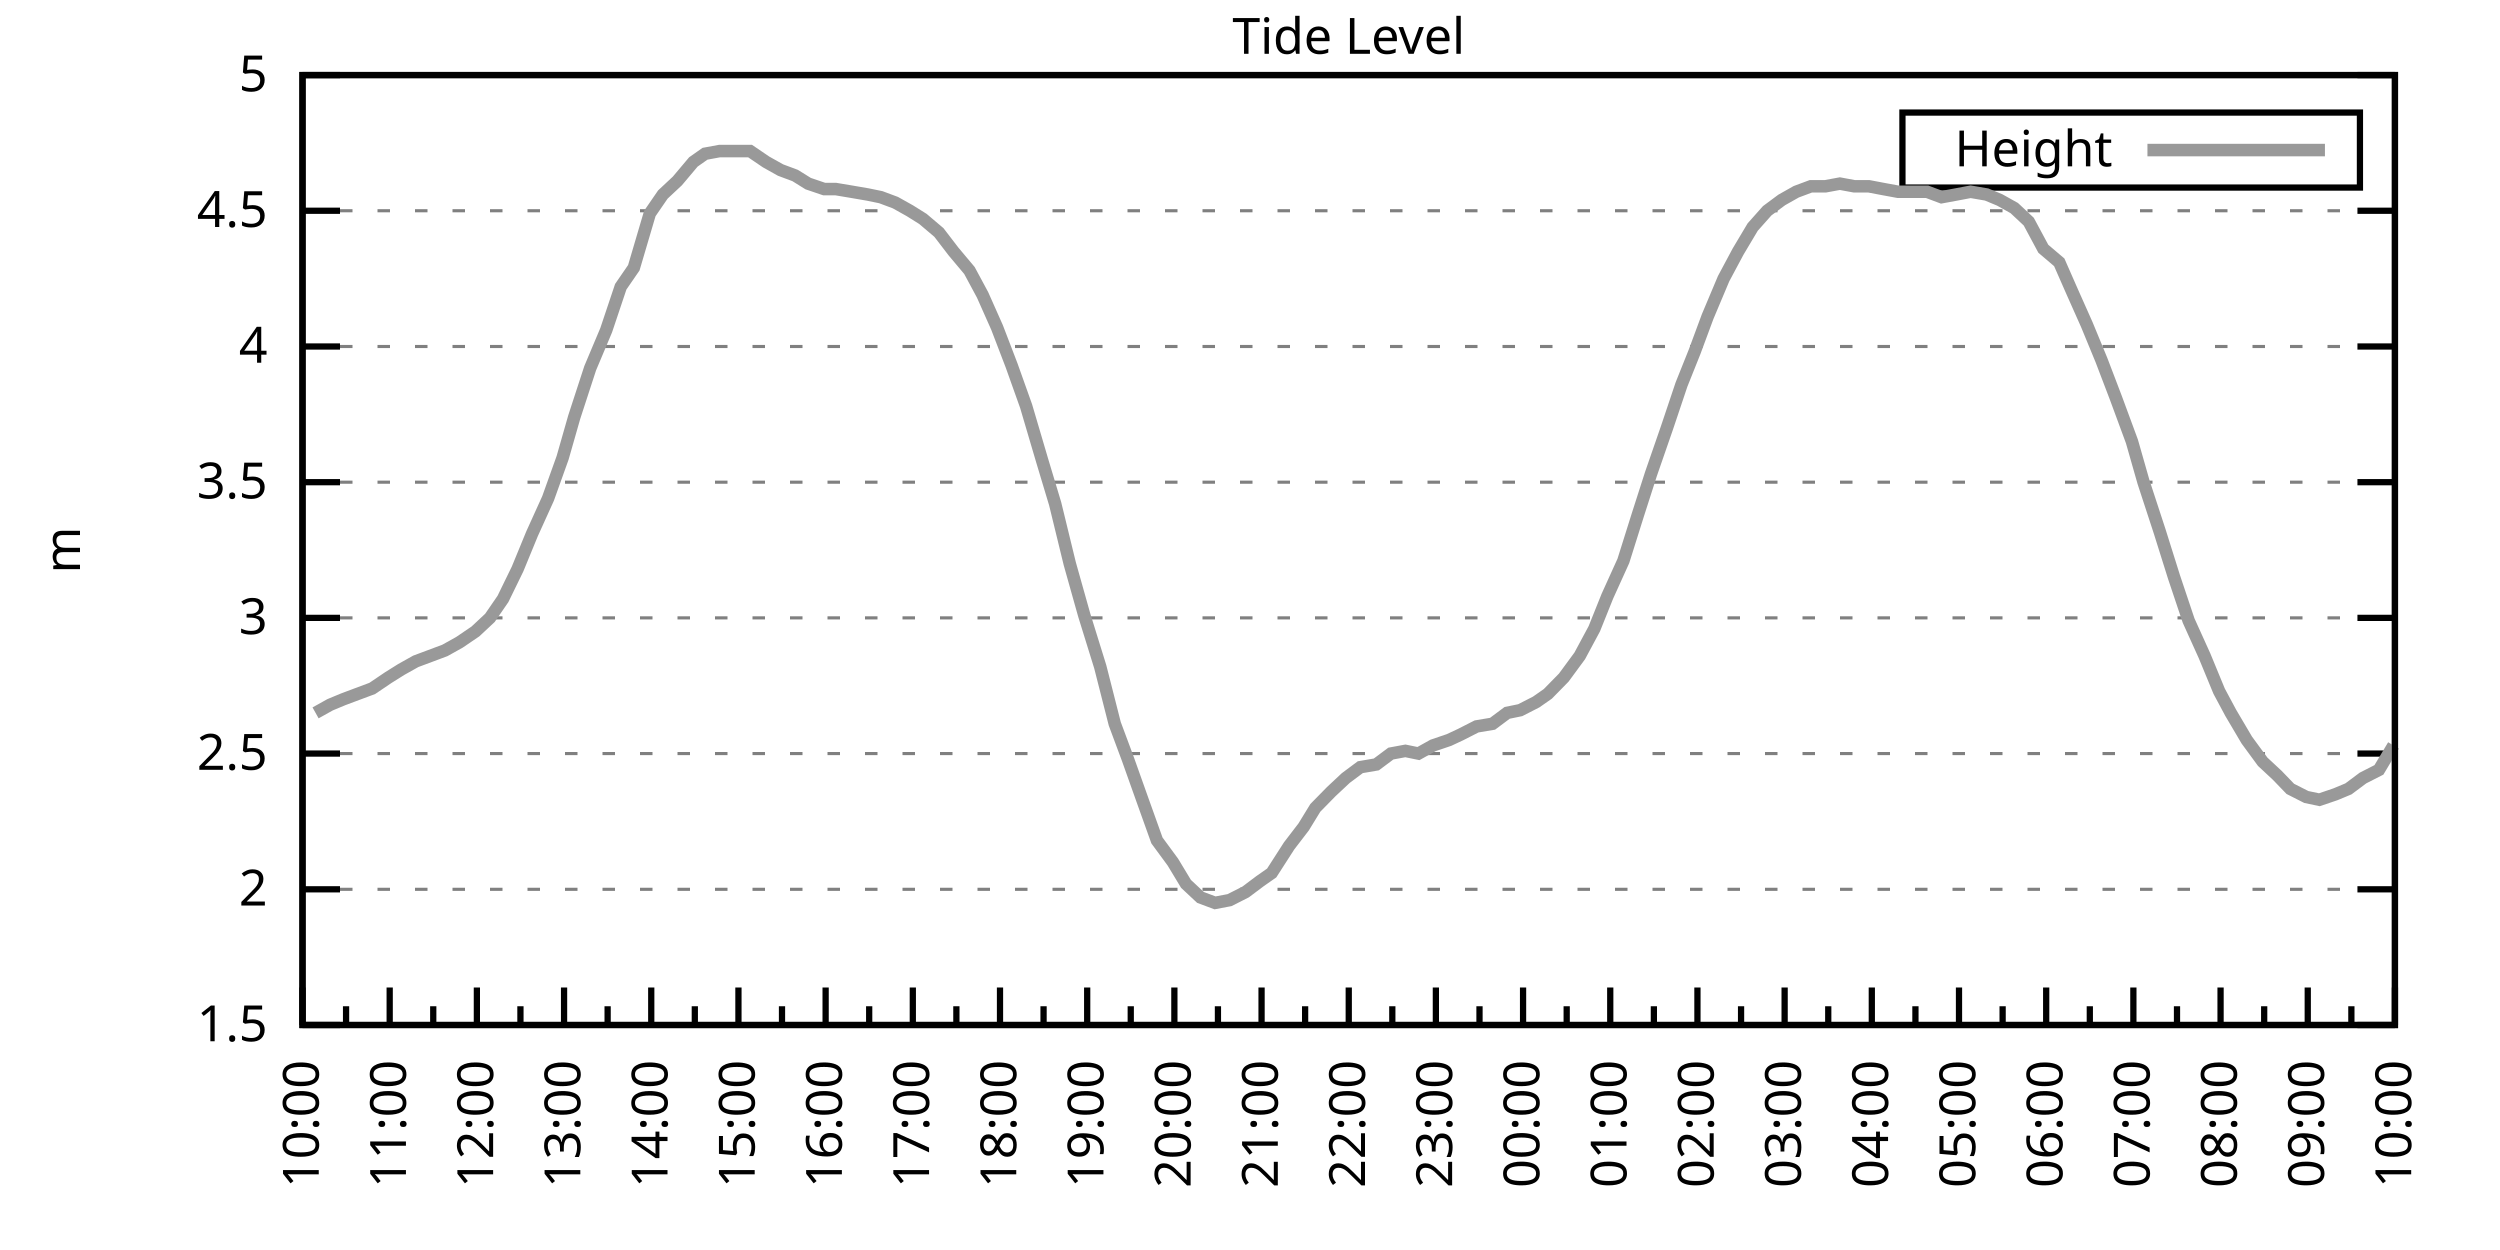
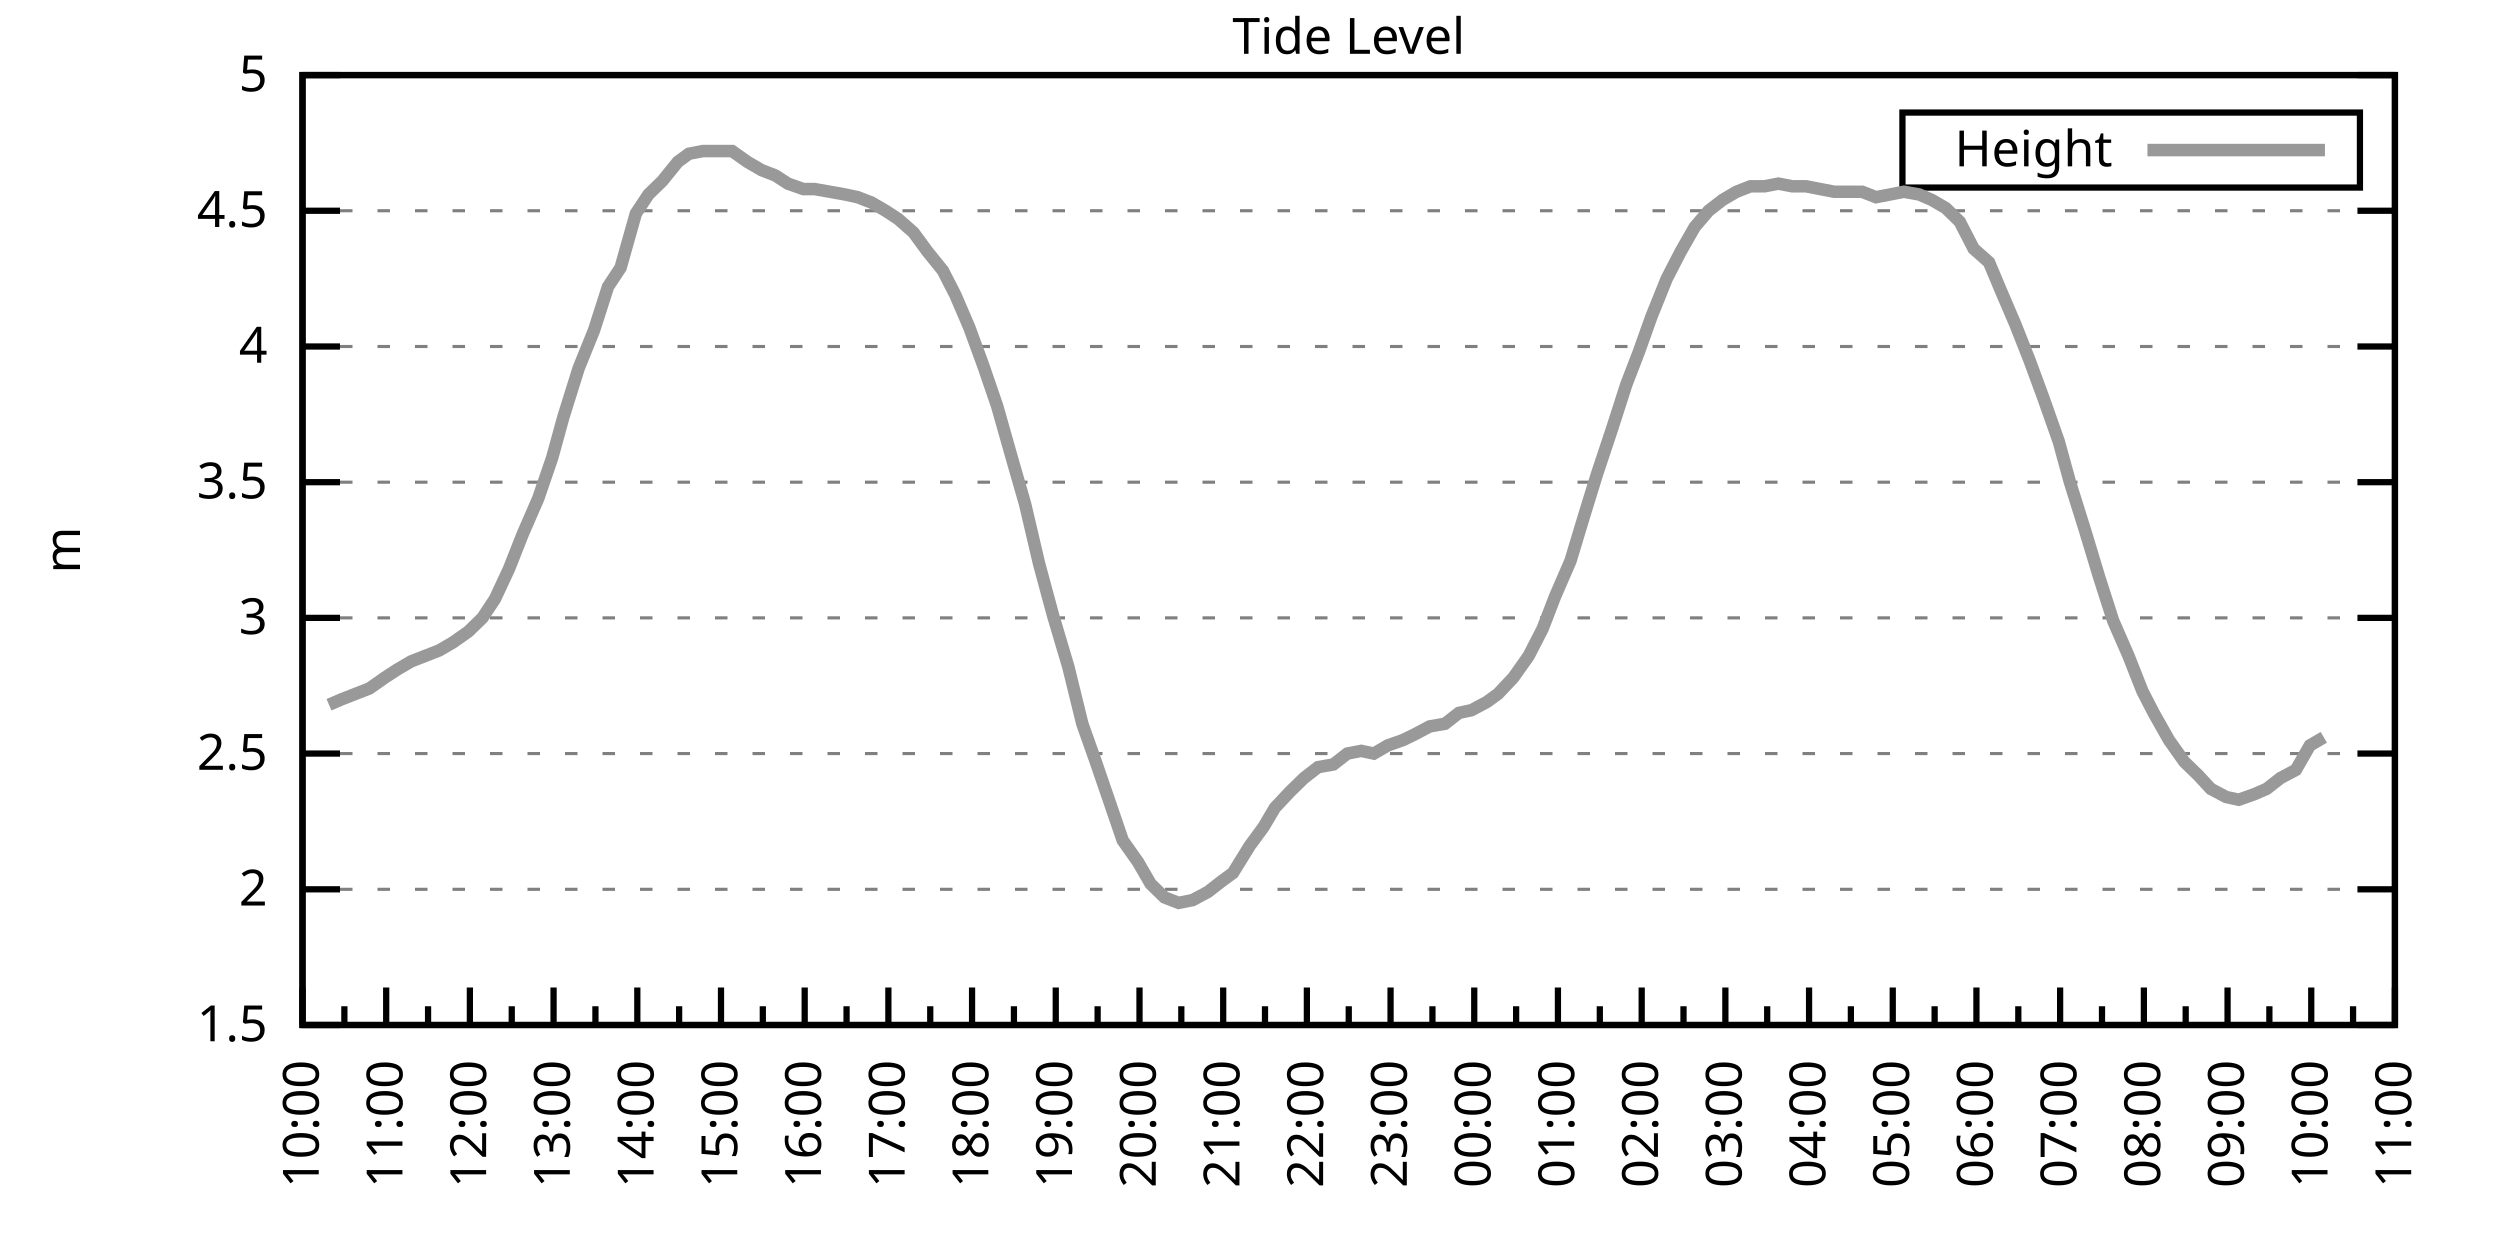
<svg xmlns="http://www.w3.org/2000/svg" xmlns:xlink="http://www.w3.org/1999/xlink" width="400" height="200" viewBox="0 0 400 200">
  <g id="gnuplot_canvas">
    <rect x="0" y="0" width="400" height="200" fill="none" />
    <defs>
      <circle id="gpDot" r="0.5" stroke-width="0.5" stroke="currentColor" />
      <path id="gpPt0" stroke-width="0.333" stroke="currentColor" d="M-1,0 h2 M0,-1 v2" />
      <path id="gpPt1" stroke-width="0.333" stroke="currentColor" d="M-1,-1 L1,1 M1,-1 L-1,1" />
      <path id="gpPt2" stroke-width="0.333" stroke="currentColor" d="M-1,0 L1,0 M0,-1 L0,1 M-1,-1 L1,1 M-1,1 L1,-1" />
      <rect id="gpPt3" stroke-width="0.333" stroke="currentColor" x="-1" y="-1" width="2" height="2" />
      <rect id="gpPt4" stroke-width="0.333" stroke="currentColor" fill="currentColor" x="-1" y="-1" width="2" height="2" />
      <circle id="gpPt5" stroke-width="0.333" stroke="currentColor" cx="0" cy="0" r="1" />
      <use xlink:href="#gpPt5" id="gpPt6" fill="currentColor" stroke="none" />
      <path id="gpPt7" stroke-width="0.333" stroke="currentColor" d="M0,-1.33 L-1.33,0.67 L1.33,0.67 z" />
      <use xlink:href="#gpPt7" id="gpPt8" fill="currentColor" stroke="none" />
      <use xlink:href="#gpPt7" id="gpPt9" stroke="currentColor" transform="rotate(180)" />
      <use xlink:href="#gpPt9" id="gpPt10" fill="currentColor" stroke="none" />
      <use xlink:href="#gpPt3" id="gpPt11" stroke="currentColor" transform="rotate(45)" />
      <use xlink:href="#gpPt11" id="gpPt12" fill="currentColor" stroke="none" />
      <path id="gpPt13" stroke-width="0.333" stroke="currentColor" d="M0,1.330 L1.265,0.411 L0.782,-1.067 L-0.782,-1.076 L-1.265,0.411 z" />
      <use xlink:href="#gpPt13" id="gpPt14" fill="currentColor" stroke="none" />
      <filter id="textbox" filterUnits="objectBoundingBox" x="0" y="0" height="1" width="1">
        <feFlood flood-color="white" flood-opacity="1" result="bgnd" />
        <feComposite in="SourceGraphic" in2="bgnd" operator="atop" />
      </filter>
      <filter id="greybox" filterUnits="objectBoundingBox" x="0" y="0" height="1" width="1">
        <feFlood flood-color="lightgrey" flood-opacity="1" result="grey" />
        <feComposite in="SourceGraphic" in2="grey" operator="atop" />
      </filter>
    </defs>
    <g fill="none" color="white" stroke="currentColor" stroke-width="1.00" stroke-linecap="butt" stroke-linejoin="miter">
</g>
    <g fill="none" color="black" stroke="currentColor" stroke-width="1.00" stroke-linecap="butt" stroke-linejoin="miter">
      <g stroke="none" shape-rendering="crispEdges">
        <polygon fill="rgb(255, 255, 255)" points="48.40,164.00 383.18,164.00 383.18,12.02 48.40,12.02 " />
      </g>
    </g>
    <g fill="none" color="black" stroke="currentColor" stroke-width="1.00" stroke-linecap="butt" stroke-linejoin="miter">
</g>
    <g fill="none" color="black" stroke="black" stroke-width="0.50" stroke-linecap="butt" stroke-linejoin="miter">
</g>
    <g fill="none" color="gray" stroke="currentColor" stroke-width="0.50" stroke-linecap="butt" stroke-linejoin="miter">
      <path stroke="gray" stroke-dasharray="2,4" class="gridline" d="M48.40,164.00 L383.19,164.00  " />
    </g>
    <g fill="none" color="gray" stroke="gray" stroke-width="1.00" stroke-linecap="butt" stroke-linejoin="miter">
</g>
    <g fill="none" color="black" stroke="currentColor" stroke-width="1.00" stroke-linecap="butt" stroke-linejoin="miter">
      <path stroke="black" d="M48.40,164.00 L54.40,164.00 M383.19,164.00 L377.19,164.00  " />
      <g transform="translate(42.80,166.60)" stroke="none" fill="black" font-family="Sans" font-size="8.00" text-anchor="end">
        <text>
          <tspan font-family="Sans"> 1.5</tspan>
        </text>
      </g>
    </g>
    <g fill="none" color="black" stroke="currentColor" stroke-width="1.00" stroke-linecap="butt" stroke-linejoin="miter">
</g>
    <g fill="none" color="black" stroke="black" stroke-width="0.50" stroke-linecap="butt" stroke-linejoin="miter">
</g>
    <g fill="none" color="gray" stroke="currentColor" stroke-width="0.50" stroke-linecap="butt" stroke-linejoin="miter">
      <path stroke="gray" stroke-dasharray="2,4" class="gridline" d="M48.40,142.29 L383.19,142.29  " />
    </g>
    <g fill="none" color="gray" stroke="gray" stroke-width="1.00" stroke-linecap="butt" stroke-linejoin="miter">
</g>
    <g fill="none" color="black" stroke="currentColor" stroke-width="1.00" stroke-linecap="butt" stroke-linejoin="miter">
      <path stroke="black" d="M48.40,142.29 L54.40,142.29 M383.19,142.29 L377.19,142.29  " />
      <g transform="translate(42.80,144.89)" stroke="none" fill="black" font-family="Sans" font-size="8.00" text-anchor="end">
        <text>
          <tspan font-family="Sans"> 2</tspan>
        </text>
      </g>
    </g>
    <g fill="none" color="black" stroke="currentColor" stroke-width="1.00" stroke-linecap="butt" stroke-linejoin="miter">
</g>
    <g fill="none" color="black" stroke="black" stroke-width="0.50" stroke-linecap="butt" stroke-linejoin="miter">
</g>
    <g fill="none" color="gray" stroke="currentColor" stroke-width="0.50" stroke-linecap="butt" stroke-linejoin="miter">
      <path stroke="gray" stroke-dasharray="2,4" class="gridline" d="M48.40,120.57 L383.19,120.57  " />
    </g>
    <g fill="none" color="gray" stroke="gray" stroke-width="1.00" stroke-linecap="butt" stroke-linejoin="miter">
</g>
    <g fill="none" color="black" stroke="currentColor" stroke-width="1.00" stroke-linecap="butt" stroke-linejoin="miter">
      <path stroke="black" d="M48.40,120.57 L54.40,120.57 M383.19,120.57 L377.19,120.57  " />
      <g transform="translate(42.80,123.17)" stroke="none" fill="black" font-family="Sans" font-size="8.00" text-anchor="end">
        <text>
          <tspan font-family="Sans"> 2.5</tspan>
        </text>
      </g>
    </g>
    <g fill="none" color="black" stroke="currentColor" stroke-width="1.00" stroke-linecap="butt" stroke-linejoin="miter">
</g>
    <g fill="none" color="black" stroke="black" stroke-width="0.50" stroke-linecap="butt" stroke-linejoin="miter">
</g>
    <g fill="none" color="gray" stroke="currentColor" stroke-width="0.50" stroke-linecap="butt" stroke-linejoin="miter">
      <path stroke="gray" stroke-dasharray="2,4" class="gridline" d="M48.40,98.86 L383.19,98.86  " />
    </g>
    <g fill="none" color="gray" stroke="gray" stroke-width="1.00" stroke-linecap="butt" stroke-linejoin="miter">
</g>
    <g fill="none" color="black" stroke="currentColor" stroke-width="1.00" stroke-linecap="butt" stroke-linejoin="miter">
      <path stroke="black" d="M48.40,98.86 L54.40,98.86 M383.19,98.86 L377.19,98.86  " />
      <g transform="translate(42.80,101.46)" stroke="none" fill="black" font-family="Sans" font-size="8.00" text-anchor="end">
        <text>
          <tspan font-family="Sans"> 3</tspan>
        </text>
      </g>
    </g>
    <g fill="none" color="black" stroke="currentColor" stroke-width="1.00" stroke-linecap="butt" stroke-linejoin="miter">
</g>
    <g fill="none" color="black" stroke="black" stroke-width="0.50" stroke-linecap="butt" stroke-linejoin="miter">
</g>
    <g fill="none" color="gray" stroke="currentColor" stroke-width="0.50" stroke-linecap="butt" stroke-linejoin="miter">
      <path stroke="gray" stroke-dasharray="2,4" class="gridline" d="M48.40,77.15 L383.19,77.15  " />
    </g>
    <g fill="none" color="gray" stroke="gray" stroke-width="1.00" stroke-linecap="butt" stroke-linejoin="miter">
</g>
    <g fill="none" color="black" stroke="currentColor" stroke-width="1.00" stroke-linecap="butt" stroke-linejoin="miter">
      <path stroke="black" d="M48.40,77.15 L54.40,77.15 M383.19,77.15 L377.19,77.15  " />
      <g transform="translate(42.80,79.75)" stroke="none" fill="black" font-family="Sans" font-size="8.00" text-anchor="end">
        <text>
          <tspan font-family="Sans"> 3.5</tspan>
        </text>
      </g>
    </g>
    <g fill="none" color="black" stroke="currentColor" stroke-width="1.00" stroke-linecap="butt" stroke-linejoin="miter">
</g>
    <g fill="none" color="black" stroke="black" stroke-width="0.50" stroke-linecap="butt" stroke-linejoin="miter">
</g>
    <g fill="none" color="gray" stroke="currentColor" stroke-width="0.50" stroke-linecap="butt" stroke-linejoin="miter">
      <path stroke="gray" stroke-dasharray="2,4" class="gridline" d="M48.40,55.44 L383.19,55.44  " />
    </g>
    <g fill="none" color="gray" stroke="gray" stroke-width="1.00" stroke-linecap="butt" stroke-linejoin="miter">
</g>
    <g fill="none" color="black" stroke="currentColor" stroke-width="1.00" stroke-linecap="butt" stroke-linejoin="miter">
      <path stroke="black" d="M48.40,55.44 L54.40,55.44 M383.19,55.44 L377.19,55.44  " />
      <g transform="translate(42.80,58.04)" stroke="none" fill="black" font-family="Sans" font-size="8.00" text-anchor="end">
        <text>
          <tspan font-family="Sans"> 4</tspan>
        </text>
      </g>
    </g>
    <g fill="none" color="black" stroke="currentColor" stroke-width="1.00" stroke-linecap="butt" stroke-linejoin="miter">
</g>
    <g fill="none" color="black" stroke="black" stroke-width="0.50" stroke-linecap="butt" stroke-linejoin="miter">
</g>
    <g fill="none" color="gray" stroke="currentColor" stroke-width="0.50" stroke-linecap="butt" stroke-linejoin="miter">
      <path stroke="gray" stroke-dasharray="2,4" class="gridline" d="M48.40,33.72 L383.19,33.72  " />
    </g>
    <g fill="none" color="gray" stroke="gray" stroke-width="1.00" stroke-linecap="butt" stroke-linejoin="miter">
</g>
    <g fill="none" color="black" stroke="currentColor" stroke-width="1.00" stroke-linecap="butt" stroke-linejoin="miter">
      <path stroke="black" d="M48.40,33.72 L54.40,33.72 M383.19,33.72 L377.19,33.72  " />
      <g transform="translate(42.80,36.32)" stroke="none" fill="black" font-family="Sans" font-size="8.00" text-anchor="end">
        <text>
          <tspan font-family="Sans"> 4.5</tspan>
        </text>
      </g>
    </g>
    <g fill="none" color="black" stroke="currentColor" stroke-width="1.00" stroke-linecap="butt" stroke-linejoin="miter">
</g>
    <g fill="none" color="black" stroke="black" stroke-width="0.50" stroke-linecap="butt" stroke-linejoin="miter">
</g>
    <g fill="none" color="gray" stroke="currentColor" stroke-width="0.50" stroke-linecap="butt" stroke-linejoin="miter">
      <path stroke="gray" stroke-dasharray="2,4" class="gridline" d="M48.40,12.01 L383.19,12.01  " />
    </g>
    <g fill="none" color="gray" stroke="gray" stroke-width="1.00" stroke-linecap="butt" stroke-linejoin="miter">
</g>
    <g fill="none" color="black" stroke="currentColor" stroke-width="1.00" stroke-linecap="butt" stroke-linejoin="miter">
      <path stroke="black" d="M48.40,12.01 L54.40,12.01 M383.19,12.01 L377.19,12.01  " />
      <g transform="translate(42.80,14.61)" stroke="none" fill="black" font-family="Sans" font-size="8.00" text-anchor="end">
        <text>
          <tspan font-family="Sans"> 5</tspan>
        </text>
      </g>
    </g>
    <g fill="none" color="black" stroke="currentColor" stroke-width="1.00" stroke-linecap="butt" stroke-linejoin="miter">
      <path stroke="black" d="M48.40,164.00 L48.40,158.00  " />
      <g transform="translate(51.00,169.60) rotate(270)" stroke="none" fill="black" font-family="Sans" font-size="8.00" text-anchor="end">
        <text>
          <tspan font-family="Sans">10:00</tspan>
        </text>
      </g>
    </g>
    <g fill="none" color="black" stroke="currentColor" stroke-width="1.00" stroke-linecap="butt" stroke-linejoin="miter">
-       <path stroke="black" d="M55.37,164.00 L55.37,161.00 M62.35,164.00 L62.35,158.00  " />
-       <g transform="translate(64.95,169.60) rotate(270)" stroke="none" fill="black" font-family="Sans" font-size="8.00" text-anchor="end">
+       <path stroke="black" d="M55.10,164.00 L55.10,161.00 M61.79,164.00 L61.79,158.00  " />
+       <g transform="translate(64.39,169.60) rotate(270)" stroke="none" fill="black" font-family="Sans" font-size="8.00" text-anchor="end">
        <text>
          <tspan font-family="Sans">11:00</tspan>
        </text>
      </g>
    </g>
    <g fill="none" color="black" stroke="currentColor" stroke-width="1.00" stroke-linecap="butt" stroke-linejoin="miter">
-       <path stroke="black" d="M69.32,164.00 L69.32,161.00 M76.30,164.00 L76.30,158.00  " />
-       <g transform="translate(78.90,169.60) rotate(270)" stroke="none" fill="black" font-family="Sans" font-size="8.00" text-anchor="end">
+       <path stroke="black" d="M68.49,164.00 L68.49,161.00 M75.18,164.00 L75.18,158.00  " />
+       <g transform="translate(77.78,169.60) rotate(270)" stroke="none" fill="black" font-family="Sans" font-size="8.00" text-anchor="end">
        <text>
          <tspan font-family="Sans">12:00</tspan>
        </text>
      </g>
    </g>
    <g fill="none" color="black" stroke="currentColor" stroke-width="1.00" stroke-linecap="butt" stroke-linejoin="miter">
-       <path stroke="black" d="M83.27,164.00 L83.27,161.00 M90.25,164.00 L90.25,158.00  " />
-       <g transform="translate(92.85,169.60) rotate(270)" stroke="none" fill="black" font-family="Sans" font-size="8.00" text-anchor="end">
+       <path stroke="black" d="M81.88,164.00 L81.88,161.00 M88.57,164.00 L88.57,158.00  " />
+       <g transform="translate(91.17,169.60) rotate(270)" stroke="none" fill="black" font-family="Sans" font-size="8.00" text-anchor="end">
        <text>
          <tspan font-family="Sans">13:00</tspan>
        </text>
      </g>
    </g>
    <g fill="none" color="black" stroke="currentColor" stroke-width="1.00" stroke-linecap="butt" stroke-linejoin="miter">
-       <path stroke="black" d="M97.22,164.00 L97.22,161.00 M104.20,164.00 L104.20,158.00  " />
-       <g transform="translate(106.80,169.60) rotate(270)" stroke="none" fill="black" font-family="Sans" font-size="8.00" text-anchor="end">
+       <path stroke="black" d="M95.27,164.00 L95.27,161.00 M101.97,164.00 L101.97,158.00  " />
+       <g transform="translate(104.57,169.60) rotate(270)" stroke="none" fill="black" font-family="Sans" font-size="8.00" text-anchor="end">
        <text>
          <tspan font-family="Sans">14:00</tspan>
        </text>
      </g>
    </g>
    <g fill="none" color="black" stroke="currentColor" stroke-width="1.00" stroke-linecap="butt" stroke-linejoin="miter">
-       <path stroke="black" d="M111.17,164.00 L111.17,161.00 M118.15,164.00 L118.15,158.00  " />
-       <g transform="translate(120.75,169.60) rotate(270)" stroke="none" fill="black" font-family="Sans" font-size="8.00" text-anchor="end">
+       <path stroke="black" d="M108.66,164.00 L108.66,161.00 M115.36,164.00 L115.36,158.00  " />
+       <g transform="translate(117.96,169.60) rotate(270)" stroke="none" fill="black" font-family="Sans" font-size="8.00" text-anchor="end">
        <text>
          <tspan font-family="Sans">15:00</tspan>
        </text>
      </g>
    </g>
    <g fill="none" color="black" stroke="currentColor" stroke-width="1.00" stroke-linecap="butt" stroke-linejoin="miter">
-       <path stroke="black" d="M125.12,164.00 L125.12,161.00 M132.10,164.00 L132.10,158.00  " />
-       <g transform="translate(134.70,169.60) rotate(270)" stroke="none" fill="black" font-family="Sans" font-size="8.00" text-anchor="end">
+       <path stroke="black" d="M122.05,164.00 L122.05,161.00 M128.75,164.00 L128.75,158.00  " />
+       <g transform="translate(131.35,169.60) rotate(270)" stroke="none" fill="black" font-family="Sans" font-size="8.00" text-anchor="end">
        <text>
          <tspan font-family="Sans">16:00</tspan>
        </text>
      </g>
    </g>
    <g fill="none" color="black" stroke="currentColor" stroke-width="1.00" stroke-linecap="butt" stroke-linejoin="miter">
-       <path stroke="black" d="M139.07,164.00 L139.07,161.00 M146.05,164.00 L146.05,158.00  " />
-       <g transform="translate(148.65,169.60) rotate(270)" stroke="none" fill="black" font-family="Sans" font-size="8.00" text-anchor="end">
+       <path stroke="black" d="M135.45,164.00 L135.45,161.00 M142.14,164.00 L142.14,158.00  " />
+       <g transform="translate(144.74,169.60) rotate(270)" stroke="none" fill="black" font-family="Sans" font-size="8.00" text-anchor="end">
        <text>
          <tspan font-family="Sans">17:00</tspan>
        </text>
      </g>
    </g>
    <g fill="none" color="black" stroke="currentColor" stroke-width="1.00" stroke-linecap="butt" stroke-linejoin="miter">
-       <path stroke="black" d="M153.02,164.00 L153.02,161.00 M160.00,164.00 L160.00,158.00  " />
-       <g transform="translate(162.60,169.60) rotate(270)" stroke="none" fill="black" font-family="Sans" font-size="8.00" text-anchor="end">
+       <path stroke="black" d="M148.84,164.00 L148.84,161.00 M155.53,164.00 L155.53,158.00  " />
+       <g transform="translate(158.13,169.60) rotate(270)" stroke="none" fill="black" font-family="Sans" font-size="8.00" text-anchor="end">
        <text>
          <tspan font-family="Sans">18:00</tspan>
        </text>
      </g>
    </g>
    <g fill="none" color="black" stroke="currentColor" stroke-width="1.00" stroke-linecap="butt" stroke-linejoin="miter">
-       <path stroke="black" d="M166.97,164.00 L166.97,161.00 M173.95,164.00 L173.95,158.00  " />
-       <g transform="translate(176.55,169.60) rotate(270)" stroke="none" fill="black" font-family="Sans" font-size="8.00" text-anchor="end">
+       <path stroke="black" d="M162.23,164.00 L162.23,161.00 M168.92,164.00 L168.92,158.00  " />
+       <g transform="translate(171.52,169.60) rotate(270)" stroke="none" fill="black" font-family="Sans" font-size="8.00" text-anchor="end">
        <text>
          <tspan font-family="Sans">19:00</tspan>
        </text>
      </g>
    </g>
    <g fill="none" color="black" stroke="currentColor" stroke-width="1.00" stroke-linecap="butt" stroke-linejoin="miter">
-       <path stroke="black" d="M180.92,164.00 L180.92,161.00 M187.90,164.00 L187.90,158.00  " />
-       <g transform="translate(190.50,169.60) rotate(270)" stroke="none" fill="black" font-family="Sans" font-size="8.00" text-anchor="end">
+       <path stroke="black" d="M175.62,164.00 L175.62,161.00 M182.32,164.00 L182.32,158.00  " />
+       <g transform="translate(184.92,169.60) rotate(270)" stroke="none" fill="black" font-family="Sans" font-size="8.00" text-anchor="end">
        <text>
          <tspan font-family="Sans">20:00</tspan>
        </text>
      </g>
    </g>
    <g fill="none" color="black" stroke="currentColor" stroke-width="1.00" stroke-linecap="butt" stroke-linejoin="miter">
-       <path stroke="black" d="M194.87,164.00 L194.87,161.00 M201.85,164.00 L201.85,158.00  " />
-       <g transform="translate(204.45,169.60) rotate(270)" stroke="none" fill="black" font-family="Sans" font-size="8.00" text-anchor="end">
+       <path stroke="black" d="M189.01,164.00 L189.01,161.00 M195.71,164.00 L195.71,158.00  " />
+       <g transform="translate(198.31,169.60) rotate(270)" stroke="none" fill="black" font-family="Sans" font-size="8.00" text-anchor="end">
        <text>
          <tspan font-family="Sans">21:00</tspan>
        </text>
      </g>
    </g>
    <g fill="none" color="black" stroke="currentColor" stroke-width="1.00" stroke-linecap="butt" stroke-linejoin="miter">
-       <path stroke="black" d="M208.82,164.00 L208.82,161.00 M215.80,164.00 L215.80,158.00  " />
-       <g transform="translate(218.40,169.60) rotate(270)" stroke="none" fill="black" font-family="Sans" font-size="8.00" text-anchor="end">
+       <path stroke="black" d="M202.40,164.00 L202.40,161.00 M209.10,164.00 L209.10,158.00  " />
+       <g transform="translate(211.70,169.60) rotate(270)" stroke="none" fill="black" font-family="Sans" font-size="8.00" text-anchor="end">
        <text>
          <tspan font-family="Sans">22:00</tspan>
        </text>
      </g>
    </g>
    <g fill="none" color="black" stroke="currentColor" stroke-width="1.00" stroke-linecap="butt" stroke-linejoin="miter">
-       <path stroke="black" d="M222.77,164.00 L222.77,161.00 M229.74,164.00 L229.74,158.00  " />
-       <g transform="translate(232.34,169.60) rotate(270)" stroke="none" fill="black" font-family="Sans" font-size="8.00" text-anchor="end">
+       <path stroke="black" d="M215.80,164.00 L215.80,161.00 M222.49,164.00 L222.49,158.00  " />
+       <g transform="translate(225.09,169.60) rotate(270)" stroke="none" fill="black" font-family="Sans" font-size="8.00" text-anchor="end">
        <text>
          <tspan font-family="Sans">23:00</tspan>
        </text>
      </g>
    </g>
    <g fill="none" color="black" stroke="currentColor" stroke-width="1.00" stroke-linecap="butt" stroke-linejoin="miter">
-       <path stroke="black" d="M236.72,164.00 L236.72,161.00 M243.69,164.00 L243.69,158.00  " />
-       <g transform="translate(246.29,169.60) rotate(270)" stroke="none" fill="black" font-family="Sans" font-size="8.00" text-anchor="end">
+       <path stroke="black" d="M229.19,164.00 L229.19,161.00 M235.88,164.00 L235.88,158.00  " />
+       <g transform="translate(238.48,169.60) rotate(270)" stroke="none" fill="black" font-family="Sans" font-size="8.00" text-anchor="end">
        <text>
          <tspan font-family="Sans">00:00</tspan>
        </text>
      </g>
    </g>
    <g fill="none" color="black" stroke="currentColor" stroke-width="1.00" stroke-linecap="butt" stroke-linejoin="miter">
-       <path stroke="black" d="M250.67,164.00 L250.67,161.00 M257.64,164.00 L257.64,158.00  " />
-       <g transform="translate(260.24,169.60) rotate(270)" stroke="none" fill="black" font-family="Sans" font-size="8.00" text-anchor="end">
+       <path stroke="black" d="M242.58,164.00 L242.58,161.00 M249.27,164.00 L249.27,158.00  " />
+       <g transform="translate(251.87,169.60) rotate(270)" stroke="none" fill="black" font-family="Sans" font-size="8.00" text-anchor="end">
        <text>
          <tspan font-family="Sans">01:00</tspan>
        </text>
      </g>
    </g>
    <g fill="none" color="black" stroke="currentColor" stroke-width="1.00" stroke-linecap="butt" stroke-linejoin="miter">
-       <path stroke="black" d="M264.62,164.00 L264.62,161.00 M271.59,164.00 L271.59,158.00  " />
-       <g transform="translate(274.19,169.60) rotate(270)" stroke="none" fill="black" font-family="Sans" font-size="8.00" text-anchor="end">
+       <path stroke="black" d="M255.97,164.00 L255.97,161.00 M262.67,164.00 L262.67,158.00  " />
+       <g transform="translate(265.27,169.60) rotate(270)" stroke="none" fill="black" font-family="Sans" font-size="8.00" text-anchor="end">
        <text>
          <tspan font-family="Sans">02:00</tspan>
        </text>
      </g>
    </g>
    <g fill="none" color="black" stroke="currentColor" stroke-width="1.00" stroke-linecap="butt" stroke-linejoin="miter">
-       <path stroke="black" d="M278.57,164.00 L278.57,161.00 M285.54,164.00 L285.54,158.00  " />
-       <g transform="translate(288.14,169.60) rotate(270)" stroke="none" fill="black" font-family="Sans" font-size="8.00" text-anchor="end">
+       <path stroke="black" d="M269.36,164.00 L269.36,161.00 M276.06,164.00 L276.06,158.00  " />
+       <g transform="translate(278.66,169.60) rotate(270)" stroke="none" fill="black" font-family="Sans" font-size="8.00" text-anchor="end">
        <text>
          <tspan font-family="Sans">03:00</tspan>
        </text>
      </g>
    </g>
    <g fill="none" color="black" stroke="currentColor" stroke-width="1.00" stroke-linecap="butt" stroke-linejoin="miter">
-       <path stroke="black" d="M292.52,164.00 L292.52,161.00 M299.49,164.00 L299.49,158.00  " />
-       <g transform="translate(302.09,169.60) rotate(270)" stroke="none" fill="black" font-family="Sans" font-size="8.00" text-anchor="end">
+       <path stroke="black" d="M282.75,164.00 L282.75,161.00 M289.45,164.00 L289.45,158.00  " />
+       <g transform="translate(292.05,169.60) rotate(270)" stroke="none" fill="black" font-family="Sans" font-size="8.00" text-anchor="end">
        <text>
          <tspan font-family="Sans">04:00</tspan>
        </text>
      </g>
    </g>
    <g fill="none" color="black" stroke="currentColor" stroke-width="1.00" stroke-linecap="butt" stroke-linejoin="miter">
-       <path stroke="black" d="M306.47,164.00 L306.47,161.00 M313.44,164.00 L313.44,158.00  " />
-       <g transform="translate(316.04,169.60) rotate(270)" stroke="none" fill="black" font-family="Sans" font-size="8.00" text-anchor="end">
+       <path stroke="black" d="M296.14,164.00 L296.14,161.00 M302.84,164.00 L302.84,158.00  " />
+       <g transform="translate(305.44,169.60) rotate(270)" stroke="none" fill="black" font-family="Sans" font-size="8.00" text-anchor="end">
        <text>
          <tspan font-family="Sans">05:00</tspan>
        </text>
      </g>
    </g>
    <g fill="none" color="black" stroke="currentColor" stroke-width="1.00" stroke-linecap="butt" stroke-linejoin="miter">
-       <path stroke="black" d="M320.42,164.00 L320.42,161.00 M327.39,164.00 L327.39,158.00  " />
-       <g transform="translate(329.99,169.60) rotate(270)" stroke="none" fill="black" font-family="Sans" font-size="8.00" text-anchor="end">
+       <path stroke="black" d="M309.54,164.00 L309.54,161.00 M316.23,164.00 L316.23,158.00  " />
+       <g transform="translate(318.83,169.60) rotate(270)" stroke="none" fill="black" font-family="Sans" font-size="8.00" text-anchor="end">
        <text>
          <tspan font-family="Sans">06:00</tspan>
        </text>
      </g>
    </g>
    <g fill="none" color="black" stroke="currentColor" stroke-width="1.00" stroke-linecap="butt" stroke-linejoin="miter">
-       <path stroke="black" d="M334.37,164.00 L334.37,161.00 M341.34,164.00 L341.34,158.00  " />
-       <g transform="translate(343.94,169.60) rotate(270)" stroke="none" fill="black" font-family="Sans" font-size="8.00" text-anchor="end">
+       <path stroke="black" d="M322.93,164.00 L322.93,161.00 M329.62,164.00 L329.62,158.00  " />
+       <g transform="translate(332.22,169.60) rotate(270)" stroke="none" fill="black" font-family="Sans" font-size="8.00" text-anchor="end">
        <text>
          <tspan font-family="Sans">07:00</tspan>
        </text>
      </g>
    </g>
    <g fill="none" color="black" stroke="currentColor" stroke-width="1.00" stroke-linecap="butt" stroke-linejoin="miter">
-       <path stroke="black" d="M348.32,164.00 L348.32,161.00 M355.29,164.00 L355.29,158.00  " />
-       <g transform="translate(357.89,169.60) rotate(270)" stroke="none" fill="black" font-family="Sans" font-size="8.00" text-anchor="end">
+       <path stroke="black" d="M336.32,164.00 L336.32,161.00 M343.02,164.00 L343.02,158.00  " />
+       <g transform="translate(345.62,169.60) rotate(270)" stroke="none" fill="black" font-family="Sans" font-size="8.00" text-anchor="end">
        <text>
          <tspan font-family="Sans">08:00</tspan>
        </text>
      </g>
    </g>
    <g fill="none" color="black" stroke="currentColor" stroke-width="1.00" stroke-linecap="butt" stroke-linejoin="miter">
-       <path stroke="black" d="M362.27,164.00 L362.27,161.00 M369.24,164.00 L369.24,158.00  " />
-       <g transform="translate(371.84,169.60) rotate(270)" stroke="none" fill="black" font-family="Sans" font-size="8.00" text-anchor="end">
+       <path stroke="black" d="M349.71,164.00 L349.71,161.00 M356.41,164.00 L356.41,158.00  " />
+       <g transform="translate(359.01,169.60) rotate(270)" stroke="none" fill="black" font-family="Sans" font-size="8.00" text-anchor="end">
        <text>
          <tspan font-family="Sans">09:00</tspan>
        </text>
      </g>
    </g>
    <g fill="none" color="black" stroke="currentColor" stroke-width="1.00" stroke-linecap="butt" stroke-linejoin="miter">
-       <path stroke="black" d="M376.22,164.00 L376.22,161.00 M383.19,164.00 L383.19,158.00  " />
+       <path stroke="black" d="M363.10,164.00 L363.10,161.00 M369.80,164.00 L369.80,158.00  " />
+       <g transform="translate(372.40,169.60) rotate(270)" stroke="none" fill="black" font-family="Sans" font-size="8.00" text-anchor="end">
+         <text>
+           <tspan font-family="Sans">10:00</tspan>
+         </text>
+       </g>
+     </g>
+     <g fill="none" color="black" stroke="currentColor" stroke-width="1.00" stroke-linecap="butt" stroke-linejoin="miter">
+       <path stroke="black" d="M376.49,164.00 L376.49,161.00 M383.19,164.00 L383.19,158.00  " />
      <g transform="translate(385.79,169.60) rotate(270)" stroke="none" fill="black" font-family="Sans" font-size="8.00" text-anchor="end">
        <text>
-           <tspan font-family="Sans">10:00</tspan>
+           <tspan font-family="Sans">11:00</tspan>
        </text>
      </g>
    </g>
    <g fill="none" color="black" stroke="currentColor" stroke-width="1.00" stroke-linecap="butt" stroke-linejoin="miter">
</g>
    <g fill="none" color="black" stroke="currentColor" stroke-width="1.00" stroke-linecap="butt" stroke-linejoin="miter">
      <path stroke="black" d="M48.40,12.01 L48.40,164.00 L383.19,164.00 L383.19,12.01 L48.40,12.01 Z  " />
    </g>
    <g fill="none" color="black" stroke="currentColor" stroke-width="1.00" stroke-linecap="butt" stroke-linejoin="miter">
      <g transform="translate(12.80,88.01) rotate(270)" stroke="none" fill="black" font-family="Sans" font-size="8.00" text-anchor="middle">
        <text>
          <tspan font-family="Sans">m</tspan>
        </text>
      </g>
    </g>
    <g fill="none" color="black" stroke="currentColor" stroke-width="1.00" stroke-linecap="butt" stroke-linejoin="miter">
</g>
    <g fill="none" color="black" stroke="currentColor" stroke-width="1.00" stroke-linecap="butt" stroke-linejoin="miter">
      <path stroke="black" d="M304.39,30.01 L304.39,18.01 L377.59,18.01 L377.59,30.01 L304.39,30.01 Z  " />
    </g>
    <g id="Tide_level_plot_1">
      <g fill="none" color="white" stroke="black" stroke-width="2.00" stroke-linecap="butt" stroke-linejoin="miter">
</g>
      <g fill="none" color="black" stroke="currentColor" stroke-width="2.00" stroke-linecap="butt" stroke-linejoin="miter">
        <g transform="translate(337.99,26.61)" stroke="none" fill="black" font-family="Sans" font-size="8.00" text-anchor="end">
          <text>
            <tspan font-family="Sans">Height</tspan>
          </text>
        </g>
      </g>
      <g fill="none" color="black" stroke="currentColor" stroke-width="2.00" stroke-linecap="butt" stroke-linejoin="miter">
-         <path stroke="rgb(153, 153, 153)" d="M343.59,24.01 L371.99,24.01 M50.49,114.06 L52.82,112.76 L54.91,111.89 L57.23,111.02 L59.56,110.15 L62.12,108.42   L64.21,107.11 L66.53,105.81 L68.86,104.94 L71.18,104.07 L73.51,102.77 L76.07,101.03 L78.39,98.86 L80.48,95.82   L82.81,91.04 L85.13,85.40 L87.69,79.75 L90.02,73.24 L91.88,66.73 L94.43,58.91 L96.99,52.83 L99.32,45.88   L101.41,42.84 L103.97,34.16 L106.06,31.12 L108.38,28.95 L110.94,25.91 L112.80,24.60 L115.13,24.17 L120.01,24.17   L122.57,25.91 L124.89,27.21 L127.22,28.08 L129.31,29.38 L131.87,30.25 L133.72,30.25 L136.28,30.68 L138.84,31.12   L140.93,31.55 L143.26,32.42 L145.58,33.72 L147.67,35.03 L150.23,37.20 L152.56,40.24 L155.11,43.28 L157.21,47.18   L159.53,52.40 L161.86,58.48 L164.18,64.99 L166.74,73.67 L168.83,80.62 L171.16,90.18 L173.48,98.43 L176.04,106.68   L178.36,115.80 L180.46,121.44 L182.78,127.96 L185.11,134.47 L187.66,137.94 L189.76,141.42 L192.08,143.59 L194.41,144.46   L196.73,144.02 L199.29,142.72 L201.61,140.98 L203.47,139.68 L206.26,135.34 L208.59,132.30 L210.45,129.26 L213.01,126.65   L215.33,124.48 L217.65,122.75 L220.21,122.31 L222.54,120.57 L224.86,120.14 L226.95,120.57 L229.28,119.27 L231.84,118.40   L233.70,117.53 L236.25,116.23 L238.81,115.80 L241.14,114.06 L243.23,113.63 L245.79,112.32 L247.65,111.02 L250.20,108.42   L252.76,104.94 L255.09,100.60 L257.18,95.39 L259.74,89.74 L262.06,82.36 L264.15,75.85 L266.71,68.46 L269.04,61.52   L271.13,56.30 L273.22,50.66 L275.78,44.58 L278.10,40.24 L280.43,36.33 L282.75,33.72 L285.08,31.99 L287.40,30.68   L289.73,29.81 L292.05,29.81 L294.38,29.38 L296.70,29.81 L299.03,29.81 L301.35,30.25 L303.68,30.68 L306.00,30.68   L308.33,30.68 L310.65,31.55 L312.98,31.12 L315.30,30.68 L317.86,31.12 L319.95,31.99 L322.28,33.29 L324.60,35.46   L326.93,39.80 L329.48,41.97 L331.58,46.75 L333.90,51.96 L336.23,57.61 L338.55,63.69 L341.11,70.63 L342.97,77.15   L345.53,84.97 L347.85,92.35 L350.18,99.30 L352.73,104.94 L355.06,110.59 L356.92,114.06 L359.48,118.40 L362.03,121.88   L364.36,124.05 L366.45,126.22 L369.01,127.52 L371.10,127.96 L373.66,127.09 L375.75,126.22 L378.08,124.48 L380.63,123.18   L382.96,119.27  " />
+         <path stroke="rgb(153, 153, 153)" d="M343.59,24.01 L371.99,24.01 M52.64,112.76 L54.65,111.89 L56.88,111.02 L59.11,110.15 L61.57,108.42 L63.58,107.11   L65.81,105.81 L68.04,104.94 L70.27,104.07 L72.50,102.77 L74.96,101.03 L77.19,98.86 L79.20,95.82 L81.43,91.04   L83.66,85.40 L86.12,79.75 L88.35,73.24 L90.14,66.73 L92.59,58.91 L95.05,52.83 L97.28,45.88 L99.29,42.84   L101.74,34.16 L103.75,31.12 L105.98,28.95 L108.44,25.91 L110.22,24.60 L112.46,24.17 L117.14,24.17 L119.60,25.91   L121.83,27.21 L124.06,28.08 L126.07,29.38 L128.53,30.25 L130.31,30.25 L132.77,30.68 L135.22,31.12 L137.23,31.55   L139.46,32.42 L141.69,33.72 L143.70,35.03 L146.16,37.20 L148.39,40.24 L150.85,43.28 L152.85,47.18 L155.09,52.40   L157.32,58.48 L159.55,64.99 L162.01,73.67 L164.01,80.62 L166.25,90.18 L168.48,98.43 L170.93,106.68 L173.17,115.80   L175.17,121.44 L177.41,127.96 L179.64,134.47 L182.09,137.94 L184.10,141.42 L186.33,143.59 L188.57,144.46 L190.80,144.02   L193.25,142.72 L195.48,140.98 L197.27,139.68 L199.95,135.34 L202.18,132.30 L203.97,129.26 L206.42,126.65 L208.65,124.48   L210.88,122.75 L213.34,122.31 L215.57,120.57 L217.80,120.14 L219.81,120.57 L222.04,119.27 L224.50,118.40 L226.29,117.53   L228.74,116.23 L231.20,115.80 L233.43,114.06 L235.44,113.63 L237.89,112.32 L239.68,111.02 L242.13,108.42 L244.59,104.94   L246.82,100.60 L248.83,95.39 L251.28,89.74 L253.51,82.36 L255.52,75.85 L257.98,68.46 L260.21,61.52 L262.22,56.30   L264.23,50.66 L266.68,44.58 L268.92,40.24 L271.15,36.33 L273.38,33.72 L275.61,31.99 L277.84,30.68 L280.07,29.81   L282.31,29.81 L284.54,29.38 L286.77,29.81 L289.00,29.81 L291.23,30.25 L293.47,30.68 L295.70,30.68 L297.93,30.68   L300.16,31.55 L302.39,31.12 L304.63,30.68 L307.08,31.12 L309.09,31.99 L311.32,33.29 L313.55,35.46 L315.79,39.80   L318.24,41.97 L320.25,46.75 L322.48,51.96 L324.71,57.61 L326.95,63.69 L329.40,70.63 L331.19,77.15 L333.64,84.97   L335.87,92.35 L338.10,99.30 L340.56,104.94 L342.79,110.59 L344.58,114.06 L347.03,118.40 L349.49,121.88 L351.72,124.05   L353.73,126.22 L356.18,127.52 L358.19,127.96 L360.65,127.09 L362.66,126.22 L364.89,124.48 L367.34,123.18 L369.58,119.27   L371.81,117.97  " />
      </g>
    </g>
    <g fill="none" color="black" stroke="currentColor" stroke-width="2.00" stroke-linecap="butt" stroke-linejoin="miter">
</g>
    <g fill="none" color="black" stroke="black" stroke-width="1.00" stroke-linecap="butt" stroke-linejoin="miter">
</g>
    <g fill="none" color="black" stroke="currentColor" stroke-width="1.00" stroke-linecap="butt" stroke-linejoin="miter">
      <path stroke="black" d="M48.40,12.01 L48.40,164.00 L383.19,164.00 L383.19,12.01 L48.40,12.01 Z  " />
    </g>
    <g fill="none" color="black" stroke="currentColor" stroke-width="1.00" stroke-linecap="butt" stroke-linejoin="miter">
      <g transform="translate(215.79,8.61)" stroke="none" fill="black" font-family="Sans" font-size="8.00" text-anchor="middle">
        <text>
          <tspan font-family="Sans">Tide Level</tspan>
        </text>
      </g>
    </g>
    <g fill="none" color="black" stroke="currentColor" stroke-width="1.00" stroke-linecap="butt" stroke-linejoin="miter">
</g>
  </g>
</svg>
